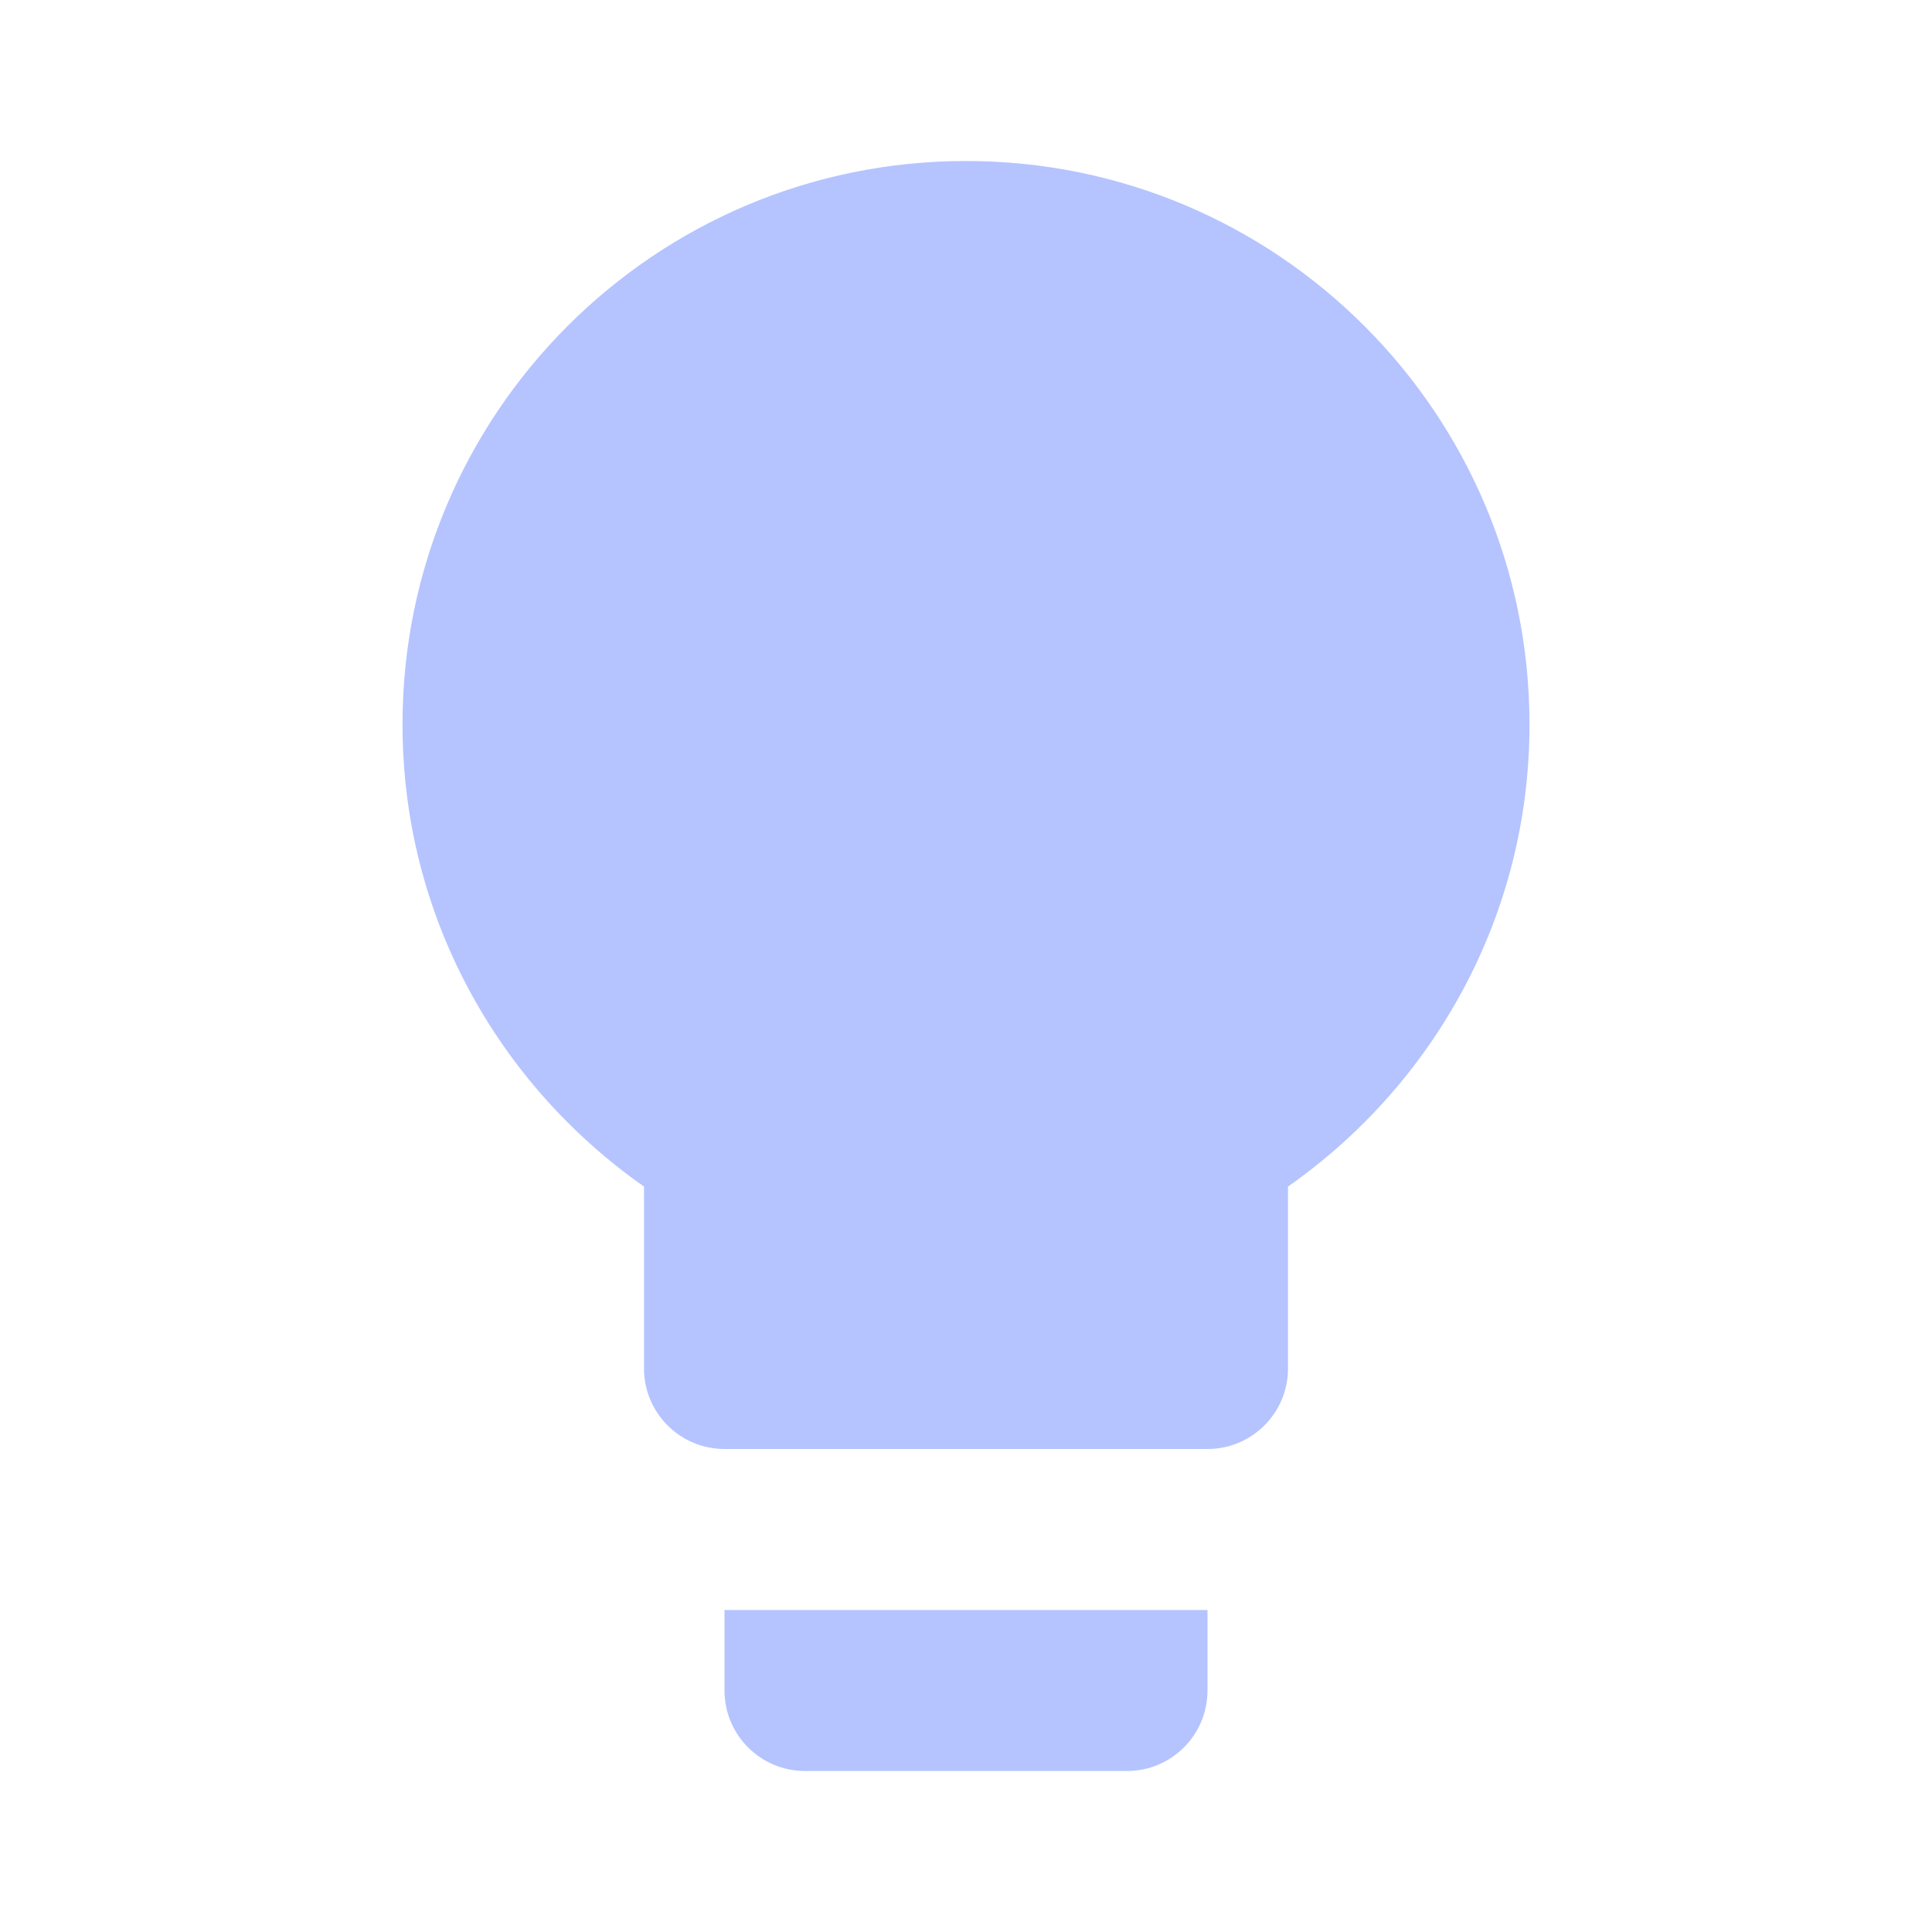
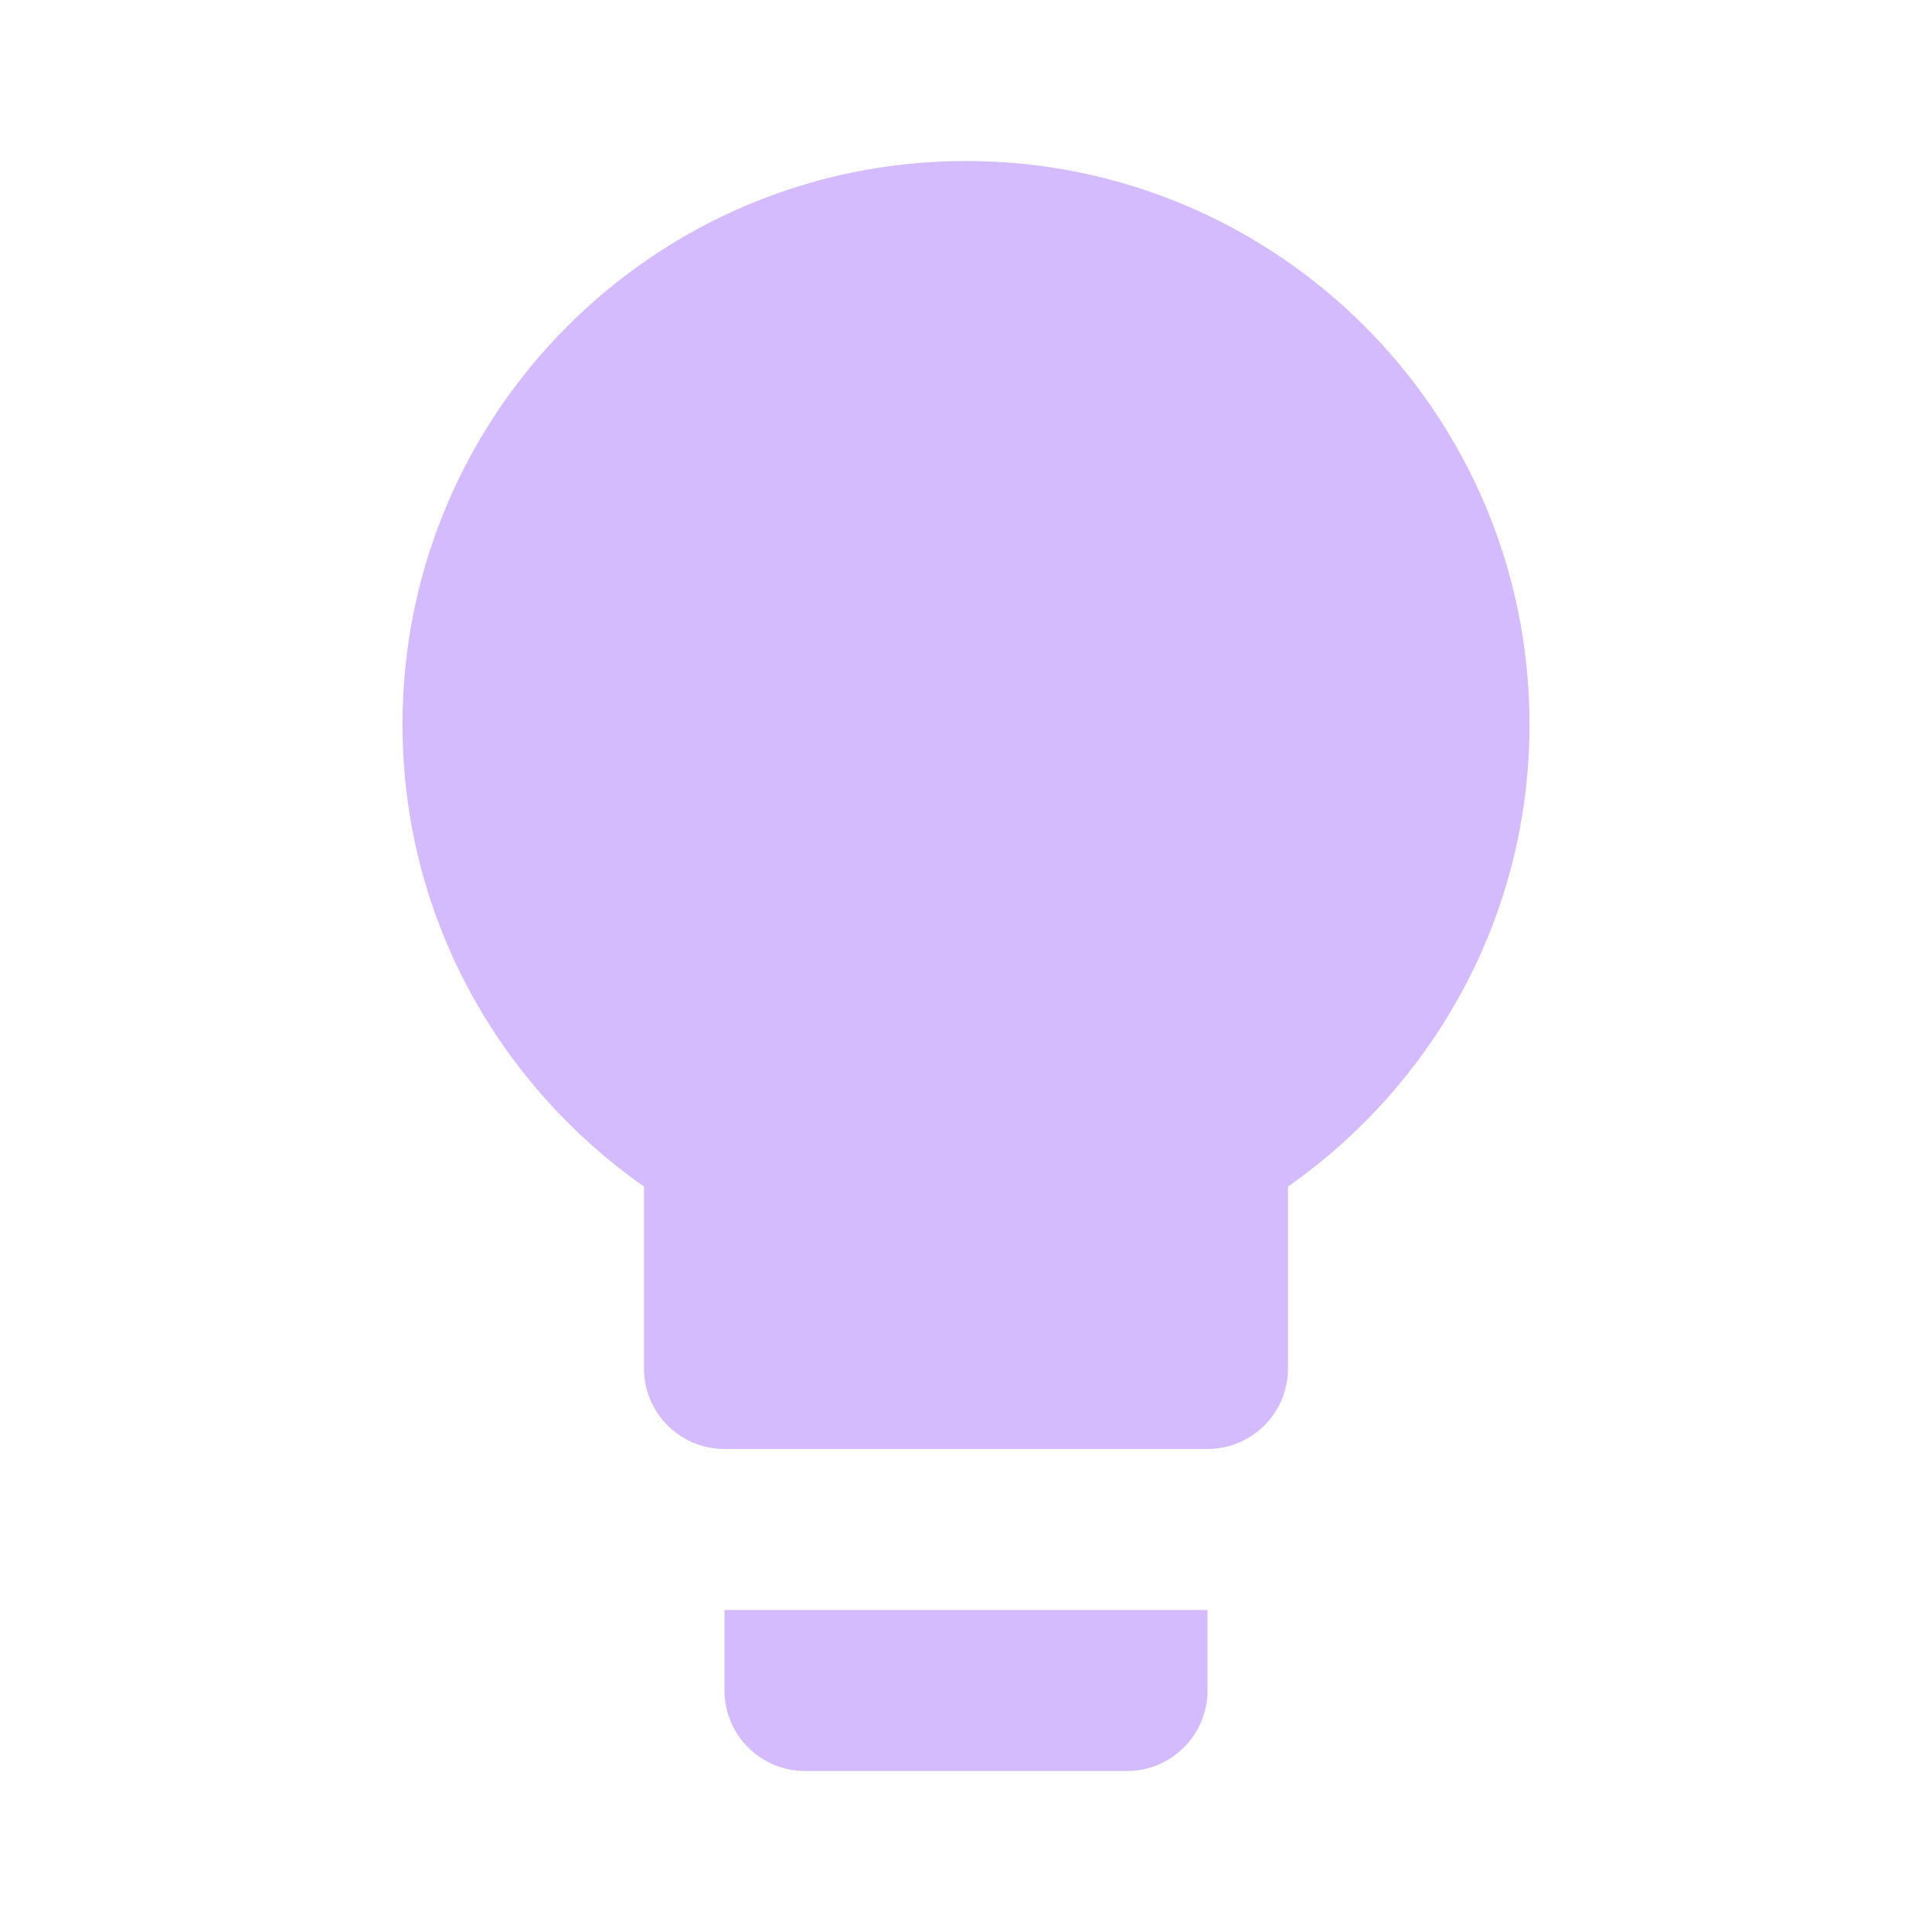
- <svg xmlns="http://www.w3.org/2000/svg" fill="#B5C4FF" preserveAspectRatio="xMidYMid meet" id="mdi-lightbulb" viewBox="0 0 24 24">
+ <svg xmlns="http://www.w3.org/2000/svg" fill="#D3BBFD" preserveAspectRatio="xMidYMid meet" id="mdi-lightbulb" viewBox="0 0 24 24">
  <path d="M12,2A7,7 0 0,0 5,9C5,11.38 6.19,13.47 8,14.74V17A1,1 0 0,0 9,18H15A1,1 0 0,0 16,17V14.74C17.81,13.47 19,11.38 19,9A7,7 0 0,0 12,2M9,21A1,1 0 0,0 10,22H14A1,1 0 0,0 15,21V20H9V21Z" />
</svg>
